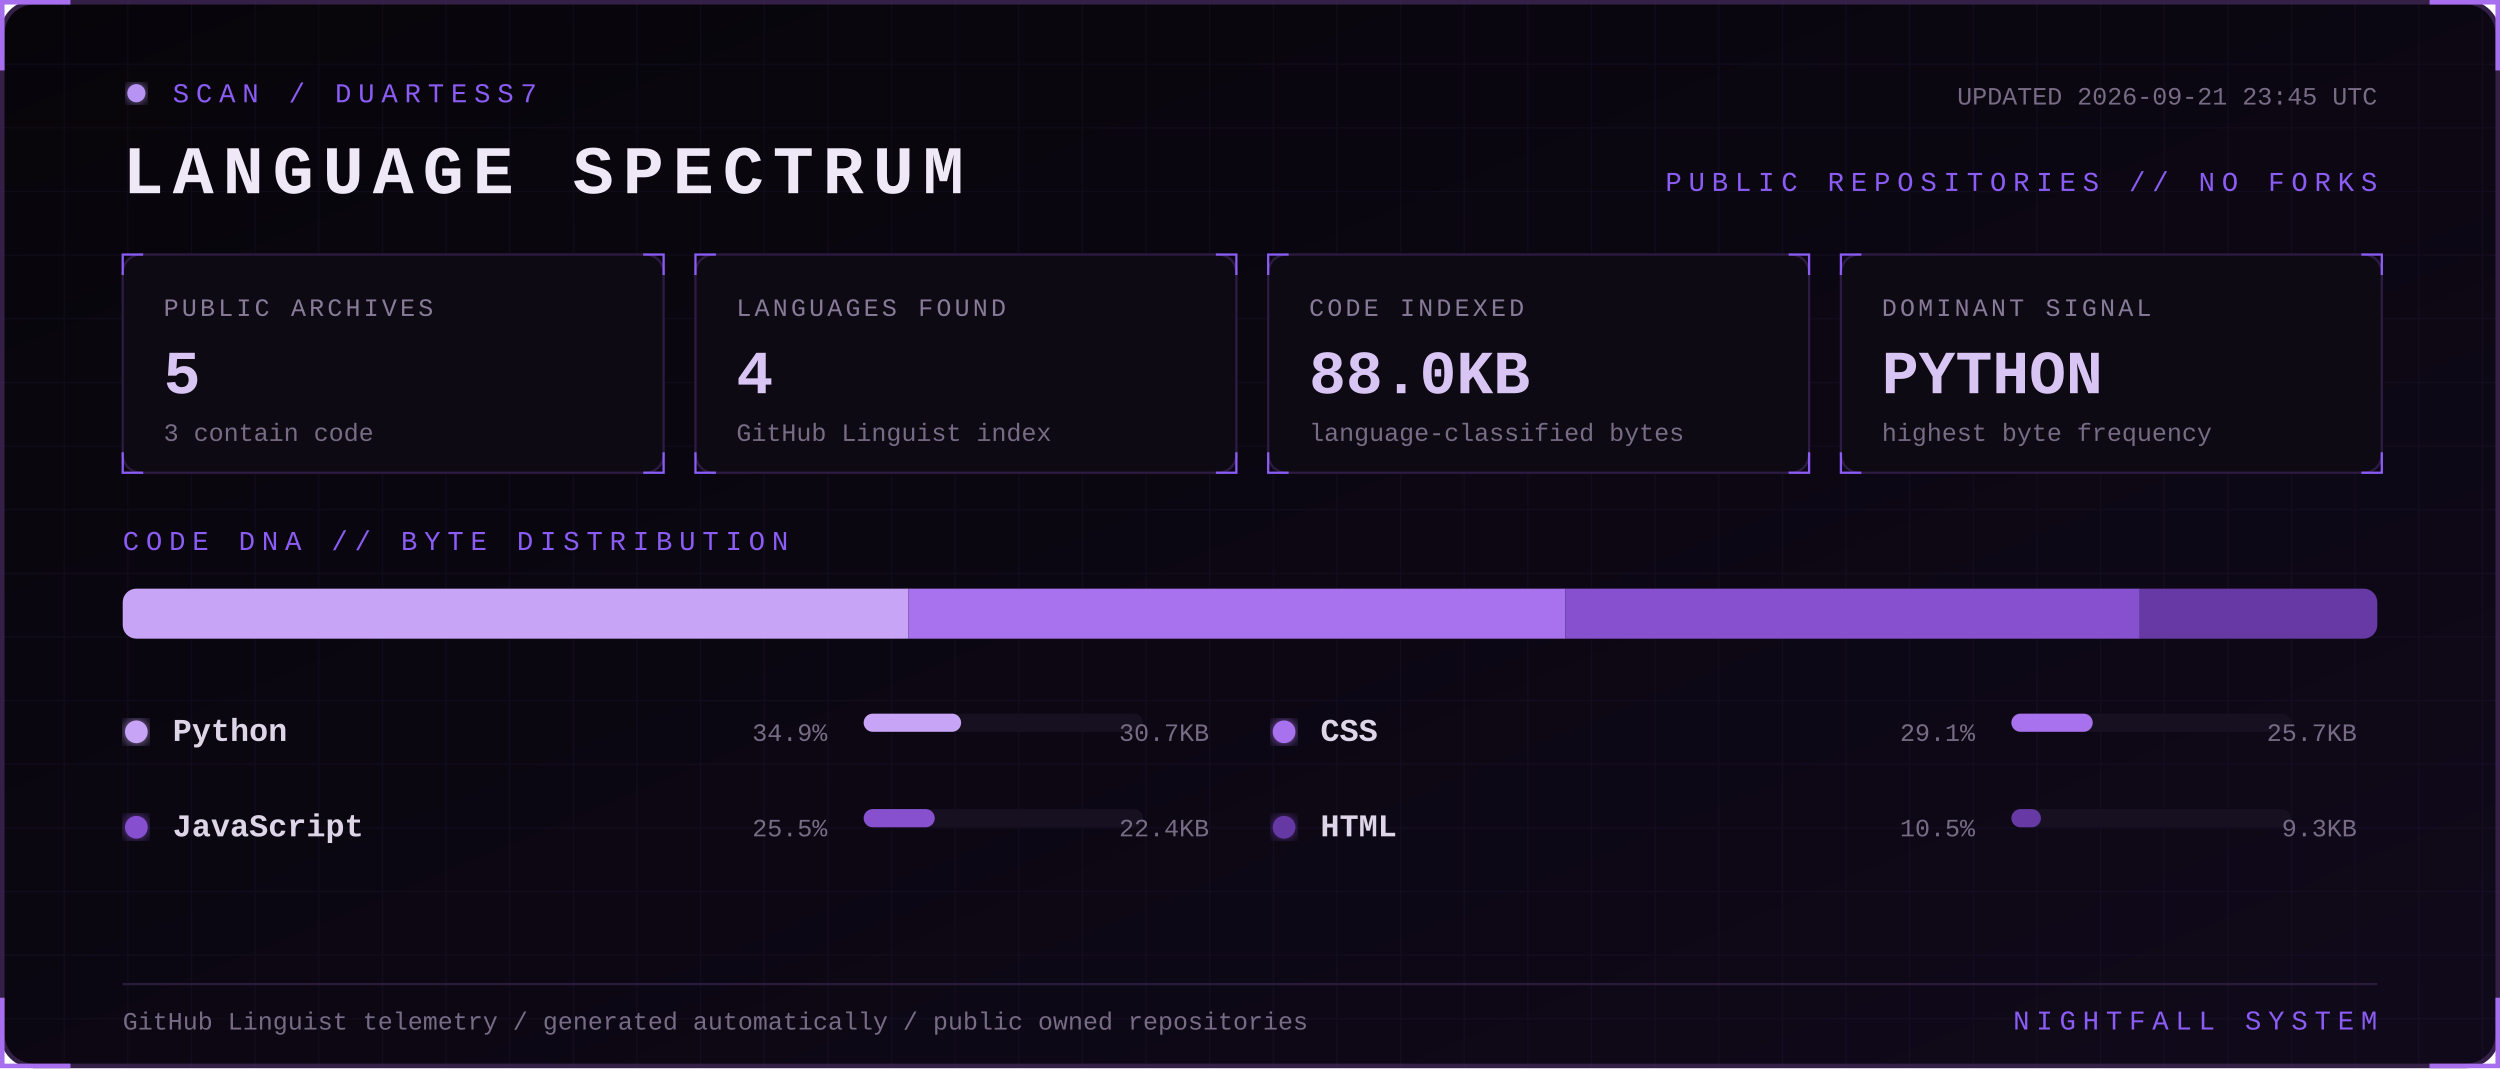
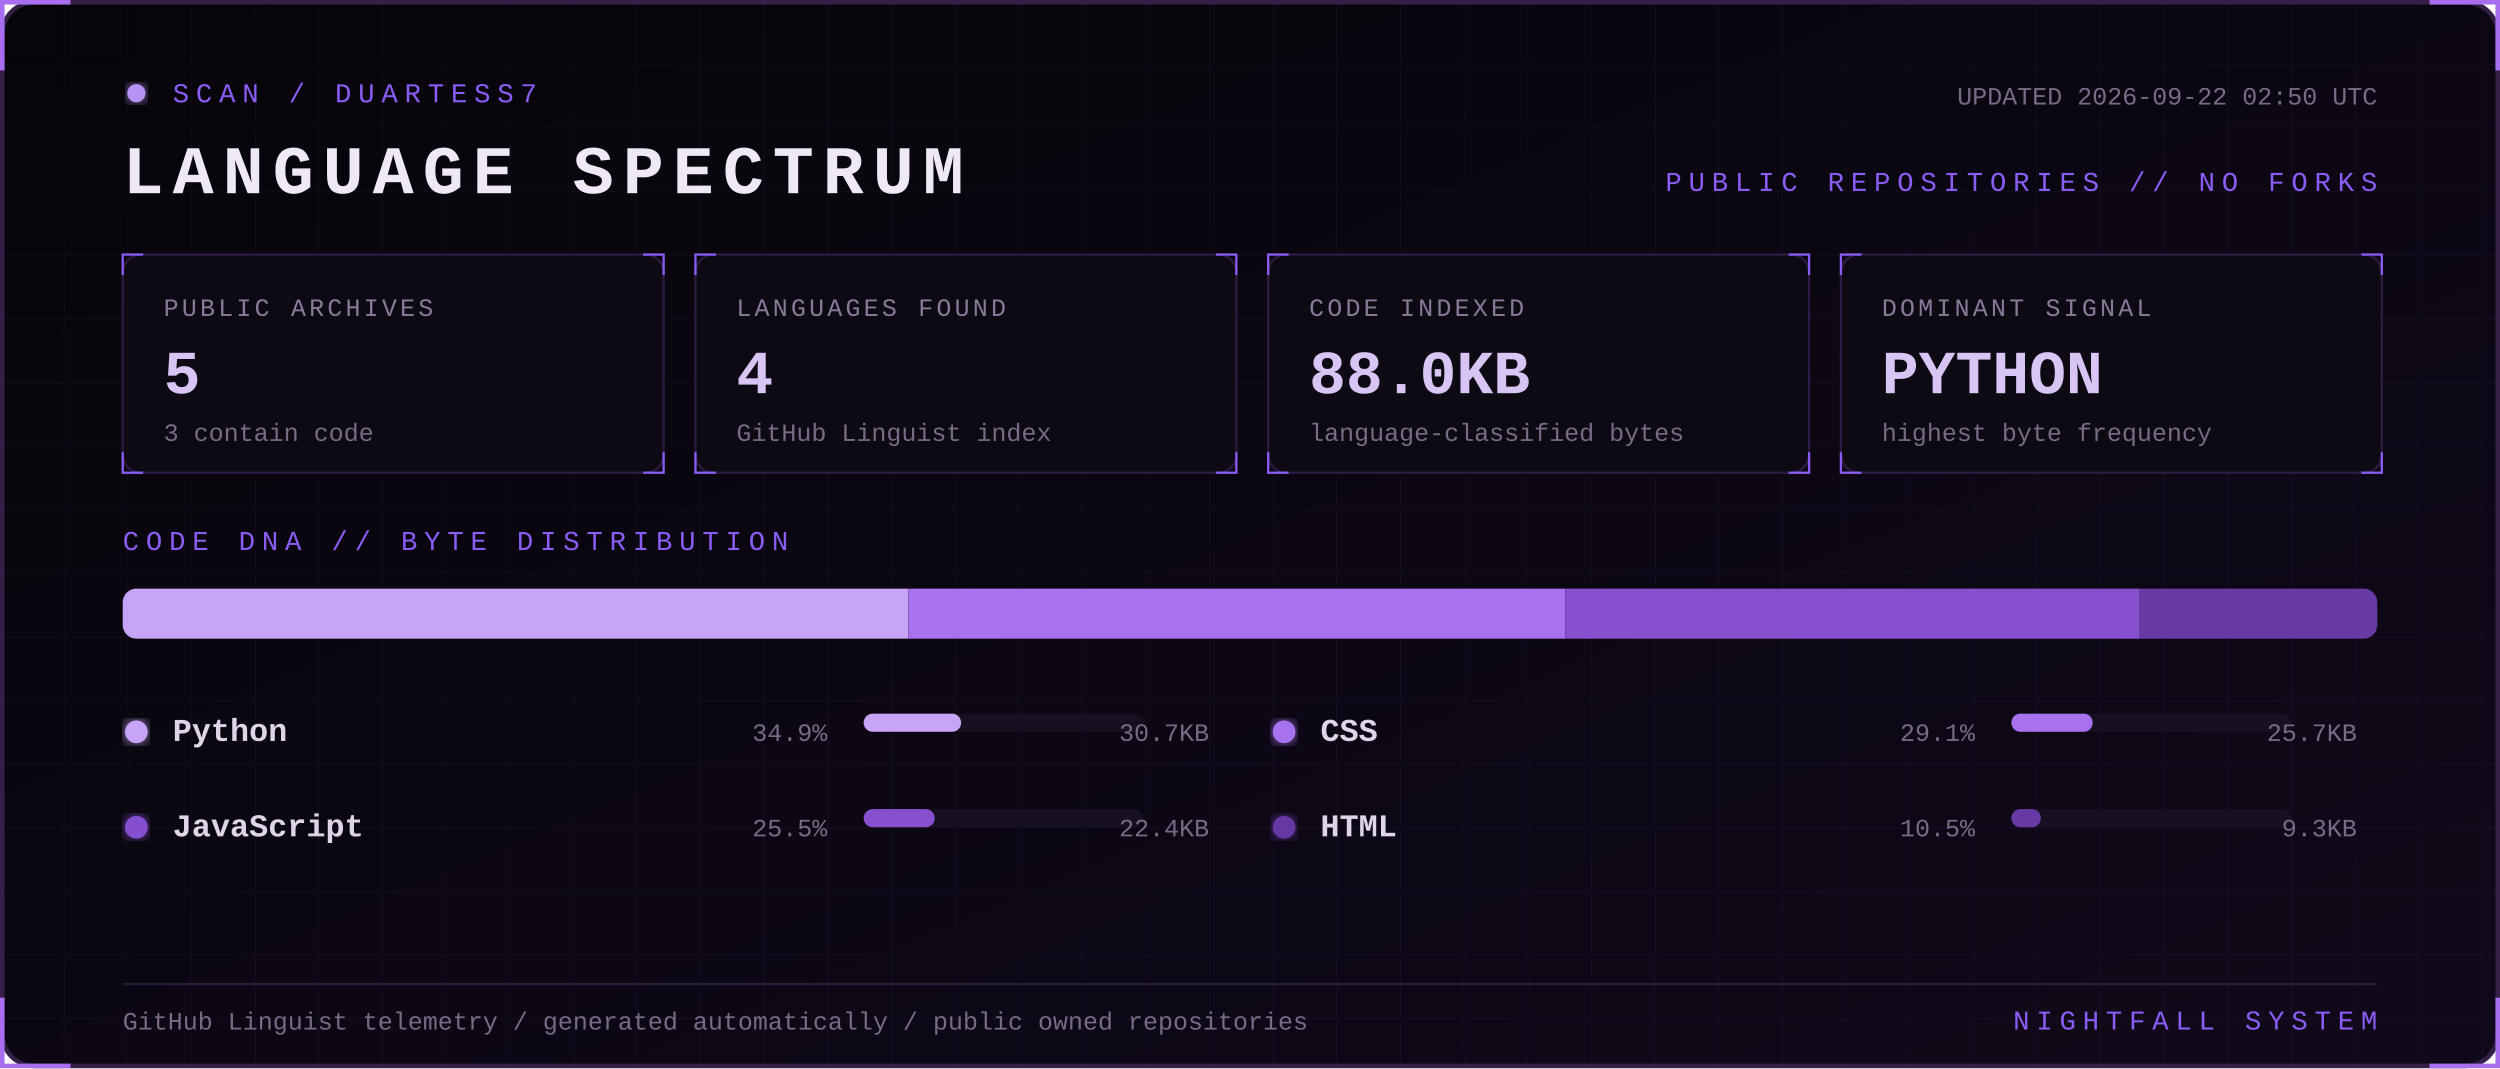
<svg xmlns="http://www.w3.org/2000/svg" width="1100" height="470" viewBox="0 0 1100 470" role="img" aria-labelledby="title desc">
  <defs>
    <linearGradient id="bg" x1="0" y1="0" x2="1" y2="1">
      <stop stop-color="#07050a" />
      <stop offset="1" stop-color="#10091a" />
    </linearGradient>
    <filter id="glow">
      <feGaussianBlur stdDeviation="3" result="b" />
      <feMerge>
        <feMergeNode in="b" />
        <feMergeNode in="SourceGraphic" />
      </feMerge>
    </filter>
    <pattern id="grid" width="28" height="28" patternUnits="userSpaceOnUse">
      <path d="M28 0H0V28" fill="none" stroke="#8b5cf6" stroke-opacity=".055" />
    </pattern>
    <style>
      text { font-family: Consolas, 'Courier New', monospace; }
      .kicker { fill:#8b5cf6; font-size:12px; letter-spacing:3px; }
      .title { fill:#eee8f7; font-size:30px; font-weight:700; letter-spacing:4px; }
      .label { fill:#887a99; font-size:11px; letter-spacing:1.4px; }
      .value { fill:#d8c5f4; font-size:27px; font-weight:700; }
      .detail,.pct { fill:#776b85; font-size:11px; }
      .lang { fill:#ded5e8; font-size:14px; font-weight:700; }
      .blink { animation:blink 1.6s step-end infinite; }
      @keyframes blink { 50% { opacity:.25 } }
    </style>
  </defs>
  <rect x="1" y="1" width="1098" height="468" rx="14" fill="url(#bg)" stroke="#342047" stroke-width="2" />
  <rect x="1" y="1" width="1098" height="468" rx="14" fill="url(#grid)" />
  <path d="M31 1H1v30 M1069 1h30v30 M1099 439v30h-30 M31 469H1v-30" stroke="#a76ff0" stroke-width="2" fill="none" />
  <g transform="translate(54 36)">
    <circle cx="6" cy="5" r="4" fill="#b794f4" filter="url(#glow)" class="blink" />
    <text x="22" y="9" class="kicker">SCAN / DUARTESS7</text>
    <text y="49" class="title">LANGUAGE SPECTRUM</text>
-     <text x="992" y="10" text-anchor="end" class="detail">UPDATED 2026-09-21 23:45 UTC</text>
+     <text x="992" y="10" text-anchor="end" class="detail">UPDATED 2026-09-22 02:50 UTC</text>
    <text x="992" y="48" text-anchor="end" class="kicker">PUBLIC REPOSITORIES // NO FORKS</text>
  </g>
  <g transform="translate(54 112)">
    <rect width="238" height="96" rx="8" fill="#0d0a13" stroke="#2d1b43" />
    <path d="M0 9V0h9 M229 0h9v9 M238 87v9h-9 M9 96H0v-9" stroke="#8b5cf6" fill="none" />
    <text x="18" y="27" class="label">PUBLIC ARCHIVES</text>
    <text x="18" y="61" class="value">5</text>
    <text x="18" y="82" class="detail">3 contain code</text>
  </g>
  <g transform="translate(306 112)">
    <rect width="238" height="96" rx="8" fill="#0d0a13" stroke="#2d1b43" />
    <path d="M0 9V0h9 M229 0h9v9 M238 87v9h-9 M9 96H0v-9" stroke="#8b5cf6" fill="none" />
    <text x="18" y="27" class="label">LANGUAGES FOUND</text>
    <text x="18" y="61" class="value">4</text>
    <text x="18" y="82" class="detail">GitHub Linguist index</text>
  </g>
  <g transform="translate(558 112)">
    <rect width="238" height="96" rx="8" fill="#0d0a13" stroke="#2d1b43" />
    <path d="M0 9V0h9 M229 0h9v9 M238 87v9h-9 M9 96H0v-9" stroke="#8b5cf6" fill="none" />
    <text x="18" y="27" class="label">CODE INDEXED</text>
    <text x="18" y="61" class="value">88.0KB</text>
    <text x="18" y="82" class="detail">language-classified bytes</text>
  </g>
  <g transform="translate(810 112)">
    <rect width="238" height="96" rx="8" fill="#0d0a13" stroke="#2d1b43" />
    <path d="M0 9V0h9 M229 0h9v9 M238 87v9h-9 M9 96H0v-9" stroke="#8b5cf6" fill="none" />
    <text x="18" y="27" class="label">DOMINANT SIGNAL</text>
    <text x="18" y="61" class="value">PYTHON</text>
    <text x="18" y="82" class="detail">highest byte frequency</text>
  </g>
  <text x="54" y="242" class="kicker">CODE DNA // BYTE DISTRIBUTION</text>
  <rect x="54" y="259" width="992" height="22" rx="6" fill="#171020" />
  <clipPath id="bar">
    <rect x="54" y="259" width="992" height="22" rx="6" />
  </clipPath>
  <g clip-path="url(#bar)">
    <rect x="54.0" y="259" width="345.7" height="22" fill="#c7a4f6" />
    <rect x="399.7" y="259" width="289.1" height="22" fill="#a871ed" />
    <rect x="688.8" y="259" width="252.7" height="22" fill="#8650cf" />
    <rect x="941.5" y="259" width="104.5" height="22" fill="#6639a4" />
  </g>
  <g transform="translate(54 326)">
    <circle cx="6" cy="-4" r="5" fill="#c7a4f6" filter="url(#glow)" />
    <text x="22" class="lang">Python</text>
    <text x="310" text-anchor="end" class="pct">34.9%</text>
    <rect x="326" y="-12" width="123" height="8" rx="4" fill="#171020" />
    <rect x="326" y="-12" width="42.9" height="8" rx="4" fill="#c7a4f6" />
    <text x="478" text-anchor="end" class="detail">30.7KB</text>
  </g>
  <g transform="translate(559 326)">
    <circle cx="6" cy="-4" r="5" fill="#a871ed" filter="url(#glow)" />
    <text x="22" class="lang">CSS</text>
    <text x="310" text-anchor="end" class="pct">29.1%</text>
    <rect x="326" y="-12" width="123" height="8" rx="4" fill="#171020" />
    <rect x="326" y="-12" width="35.8" height="8" rx="4" fill="#a871ed" />
    <text x="478" text-anchor="end" class="detail">25.7KB</text>
  </g>
  <g transform="translate(54 368)">
    <circle cx="6" cy="-4" r="5" fill="#8650cf" filter="url(#glow)" />
    <text x="22" class="lang">JavaScript</text>
    <text x="310" text-anchor="end" class="pct">25.5%</text>
    <rect x="326" y="-12" width="123" height="8" rx="4" fill="#171020" />
    <rect x="326" y="-12" width="31.3" height="8" rx="4" fill="#8650cf" />
    <text x="478" text-anchor="end" class="detail">22.4KB</text>
  </g>
  <g transform="translate(559 368)">
    <circle cx="6" cy="-4" r="5" fill="#6639a4" filter="url(#glow)" />
    <text x="22" class="lang">HTML</text>
    <text x="310" text-anchor="end" class="pct">10.5%</text>
    <rect x="326" y="-12" width="123" height="8" rx="4" fill="#171020" />
    <rect x="326" y="-12" width="13.0" height="8" rx="4" fill="#6639a4" />
    <text x="478" text-anchor="end" class="detail">9.3KB</text>
  </g>
  <path d="M54 433H1046" stroke="#291b39" />
  <text x="54" y="453" class="detail">GitHub Linguist telemetry / generated automatically / public owned repositories</text>
  <text x="1046" y="453" text-anchor="end" class="kicker">NIGHTFALL SYSTEM</text>
</svg>
